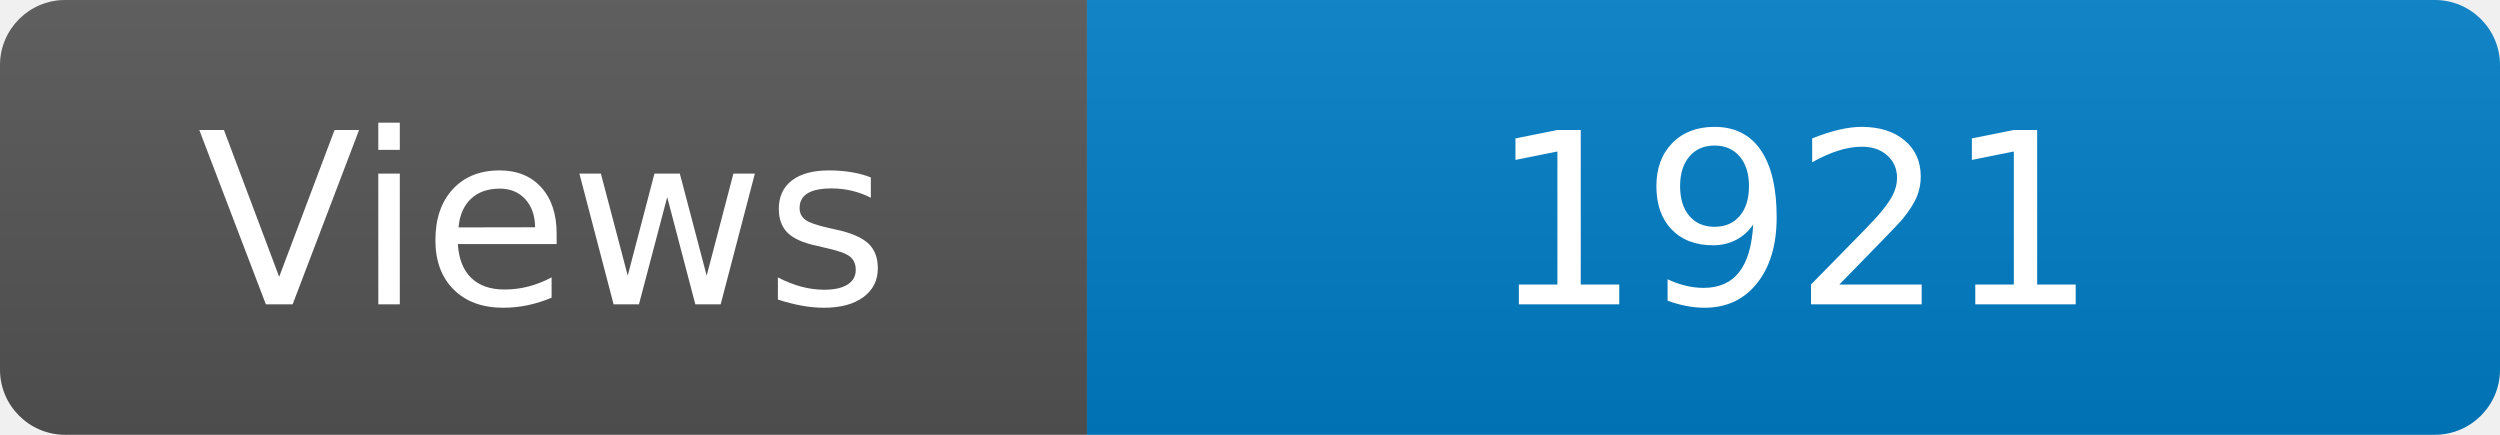
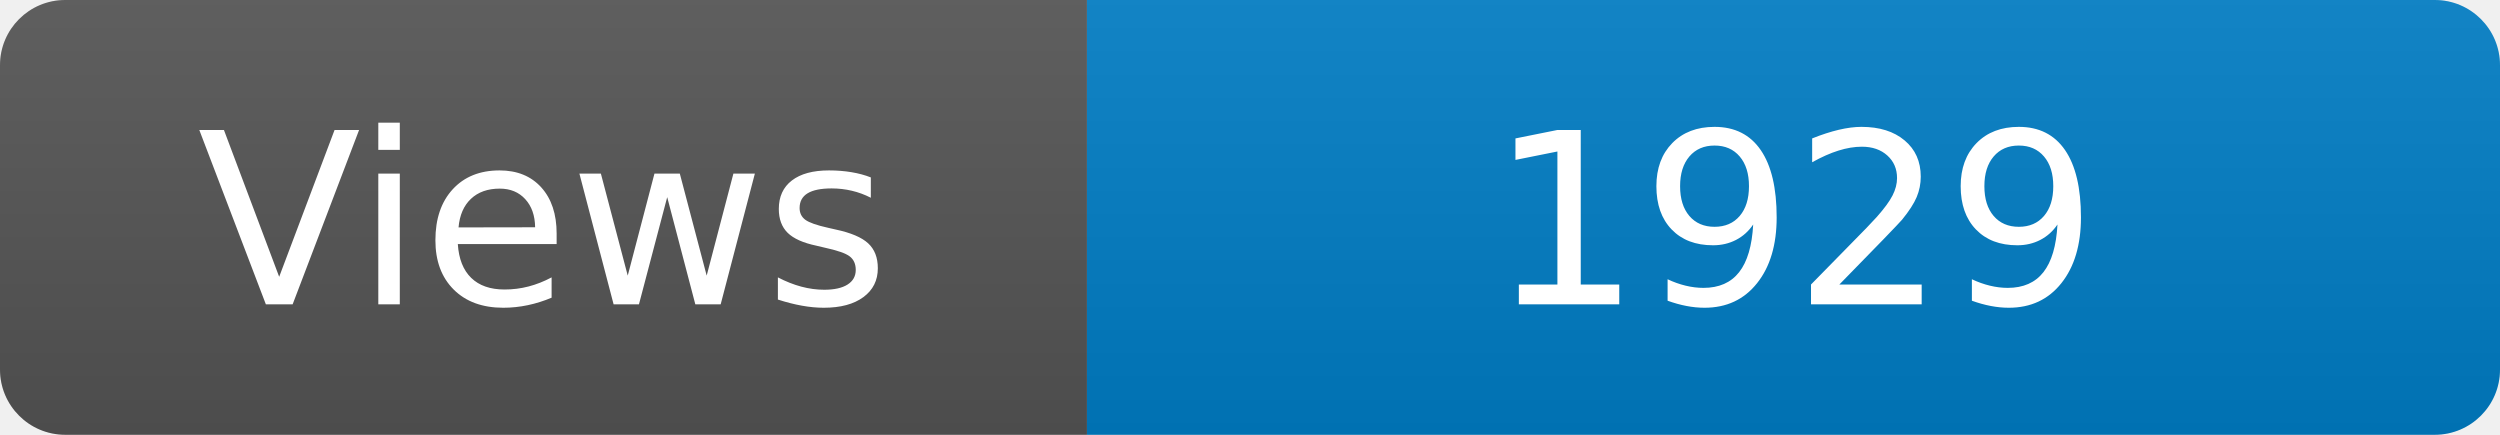
<svg xmlns="http://www.w3.org/2000/svg" width="115" height="20" role="img" aria-label="Maintained?: yes">
  <linearGradient id="s" x2="0" y2="100%">
    <stop offset="0" stop-color="#bbb" stop-opacity=".1" />
    <stop offset="1" stop-opacity=".1" />
  </linearGradient>
  <clipPath id="r">
    <rect width="115" height="20" rx="3" fill="#fff" />
  </clipPath>
  <g clip-path="url(#r)">
    <rect width="50" height="20" fill="#555" />
    <rect x="50" width="160" height="20" fill="#007ec6" />
    <rect width="115" height="20" fill="url(#s)" />
  </g>
  <g fill="#fff" text-anchor="middle" font-family="Verdana,Geneva,DejaVu Sans,sans-serif" font-size="110">
    <text x="250" y="140" transform="scale(.1)" fill="#fff">Views</text>
-     <text x="825" y="140" transform="scale(.1)" fill="#fff">1921</text>
+     <text x="825" y="140" transform="scale(.1)" fill="#fff">1929</text>
  </g>
</svg>
